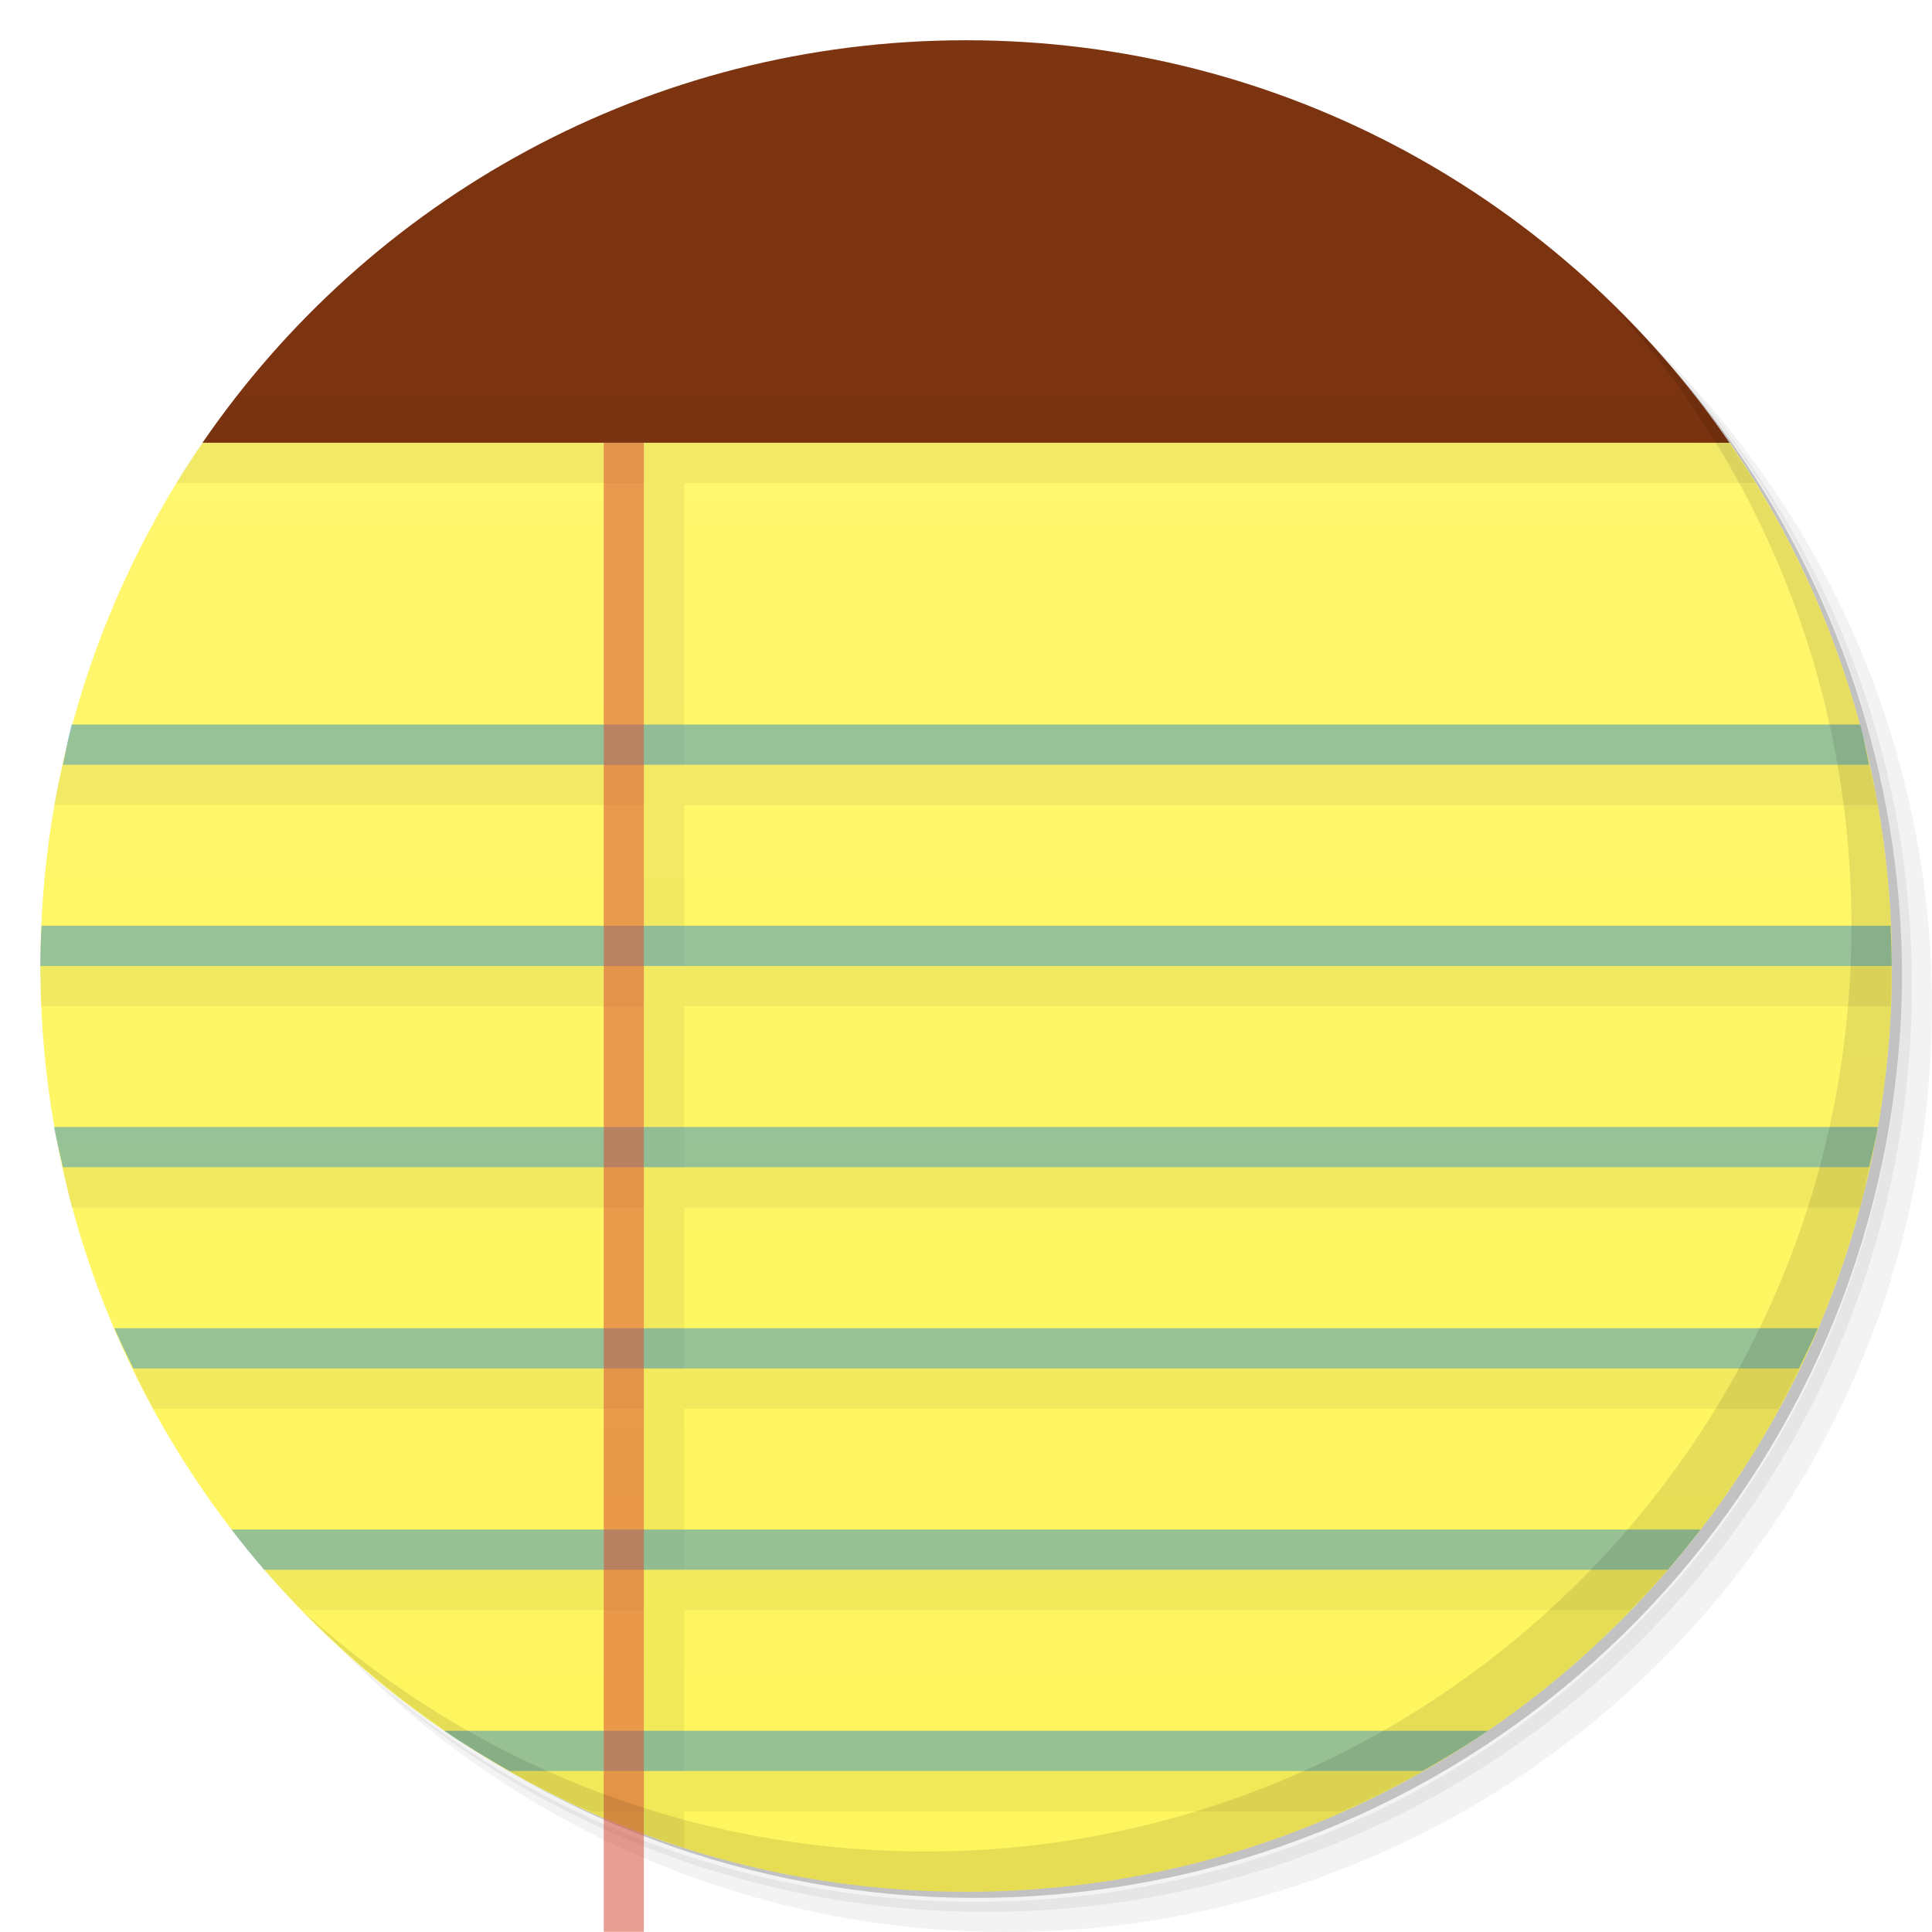
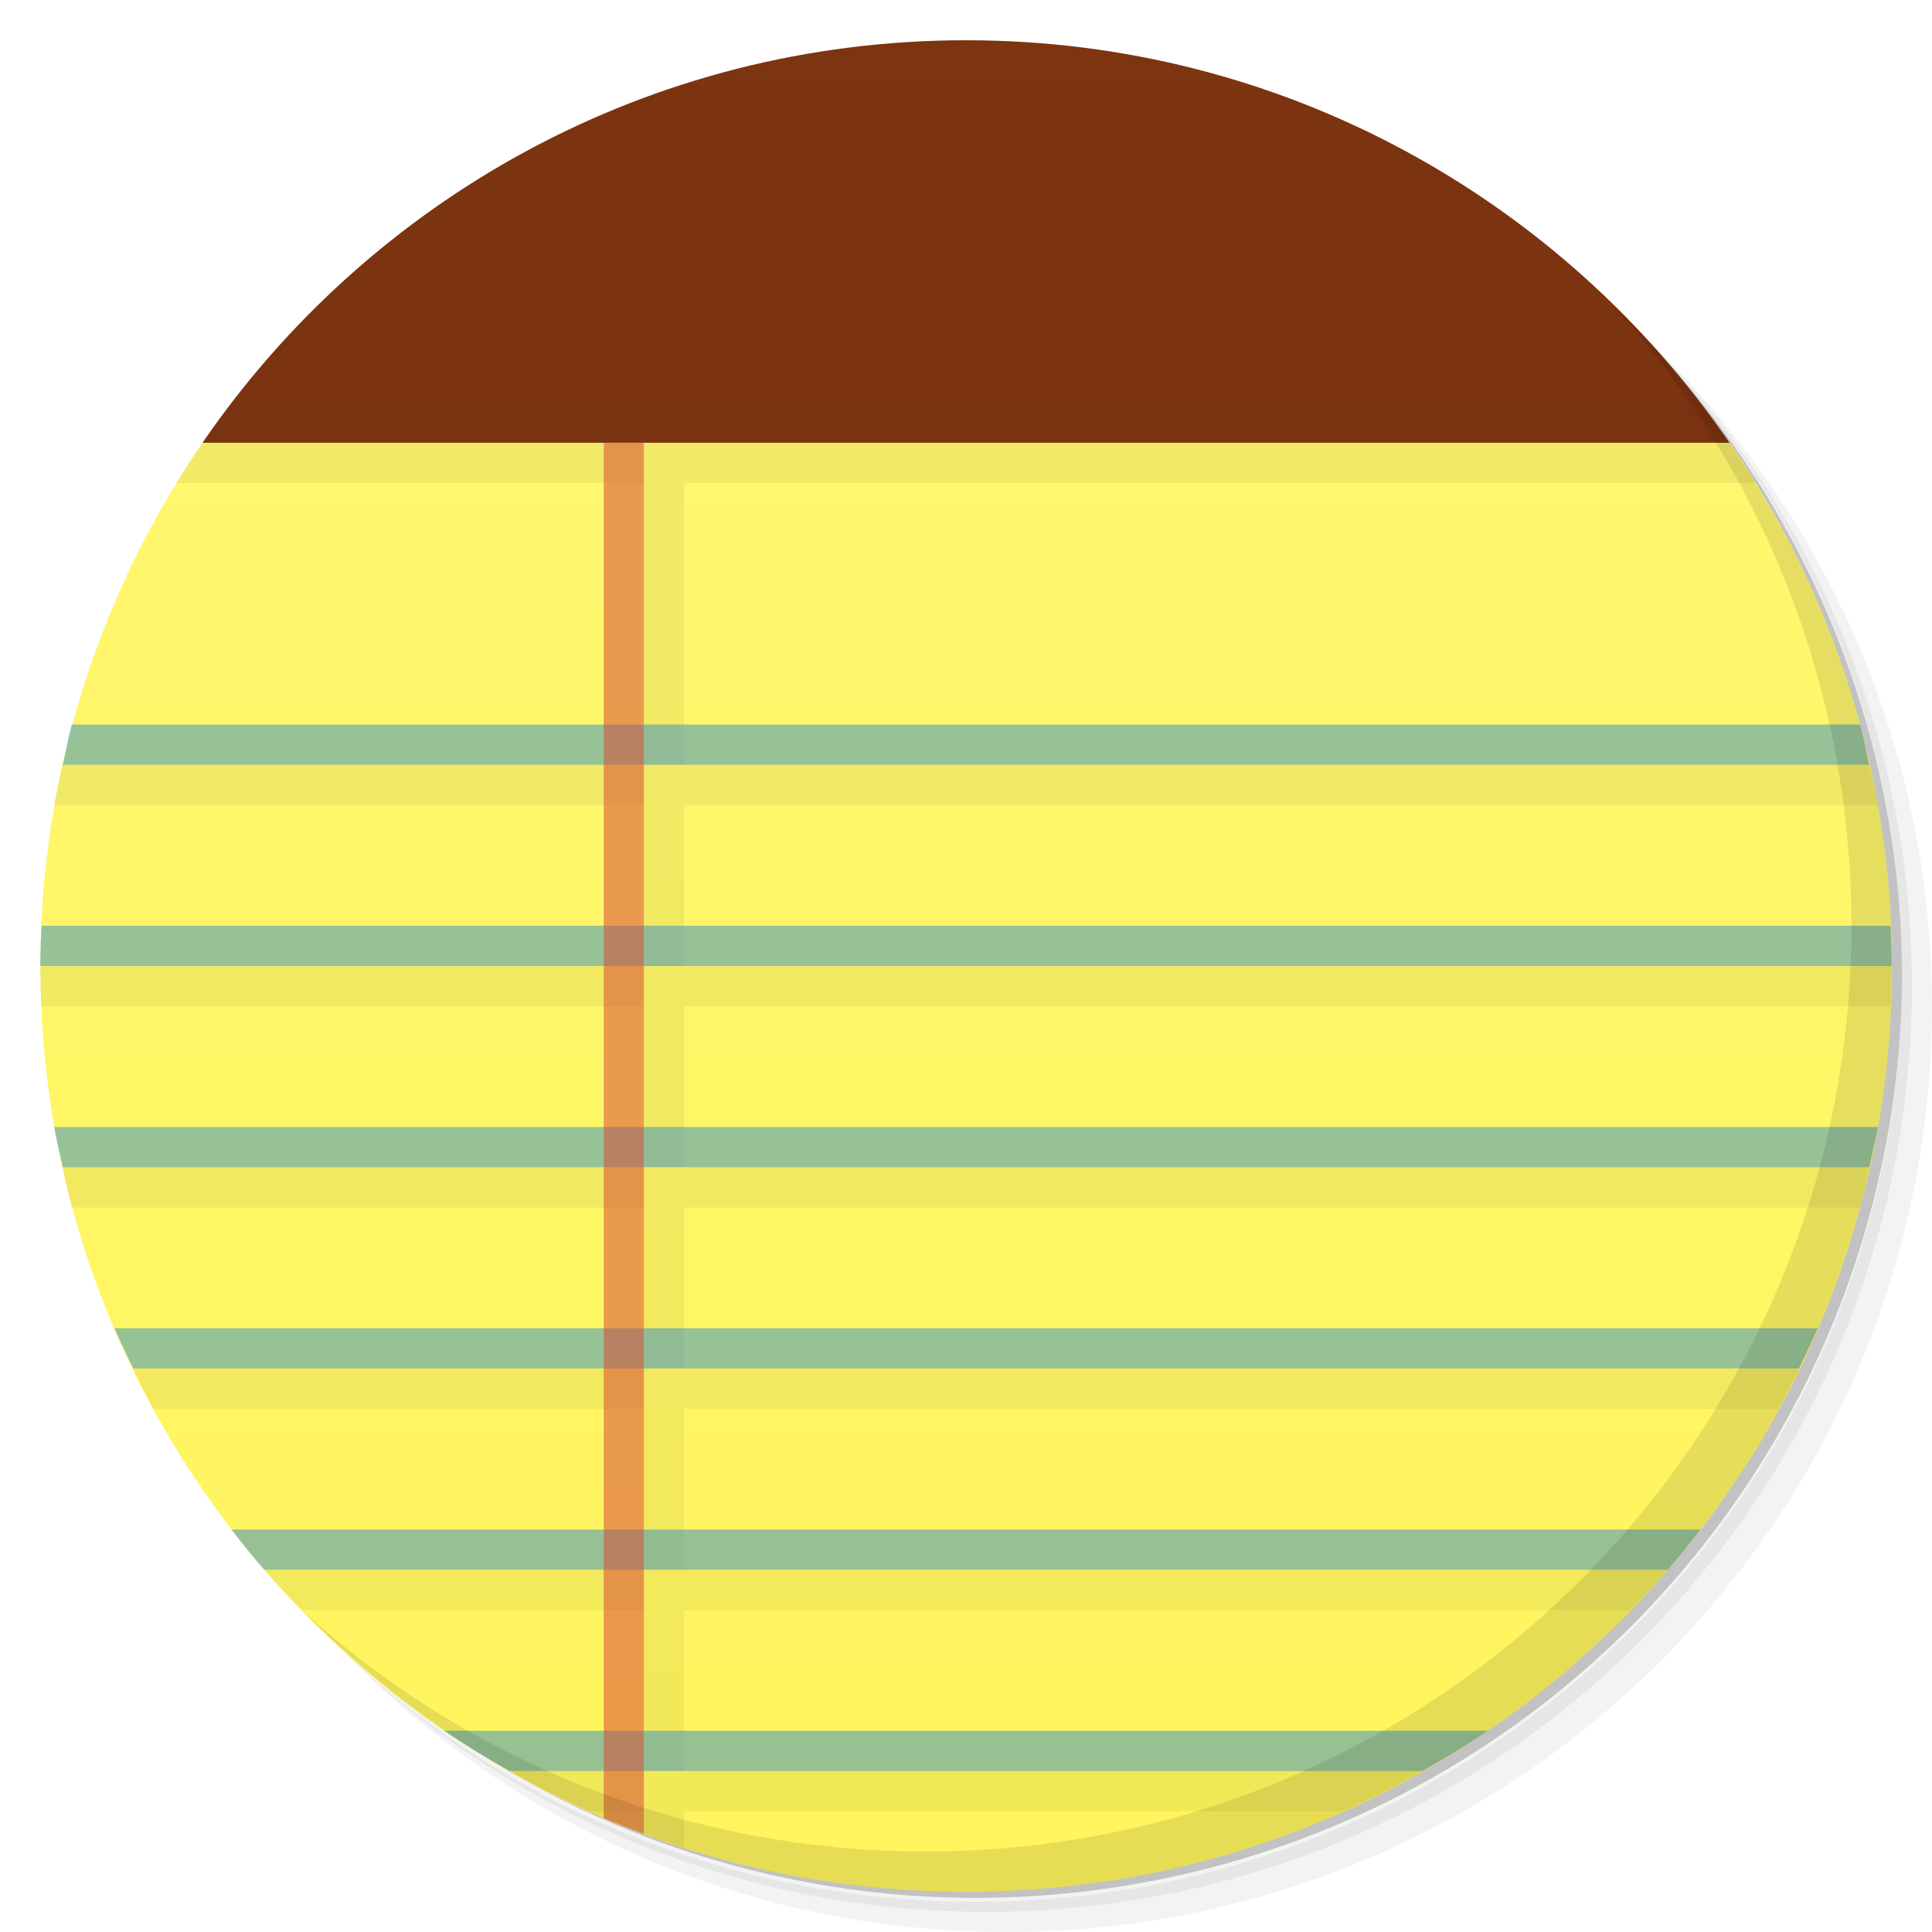
- <svg xmlns="http://www.w3.org/2000/svg" viewBox="0 0 48 48">
-   <defs>
-     <clipPath>
-       <g transform="translate(0,-1004.362)">
-         <path d="m -24 13 c 0 1.105 -0.672 2 -1.5 2 -0.828 0 -1.5 -0.895 -1.5 -2 0 -1.105 0.672 -2 1.5 -2 0.828 0 1.5 0.895 1.5 2 z" transform="matrix(15.33333,0,0,11.5,415,878.8622)" fill="#1890d0" />
-       </g>
-     </clipPath>
-     <clipPath>
-       <g transform="translate(0,-1004.362)">
-         <path d="m -24 13 c 0 1.105 -0.672 2 -1.5 2 -0.828 0 -1.5 -0.895 -1.5 -2 0 -1.105 0.672 -2 1.5 -2 0.828 0 1.5 0.895 1.5 2 z" transform="matrix(15.33333,0,0,11.5,415,878.8622)" fill="#1890d0" />
-       </g>
-     </clipPath>
+ <svg xmlns="http://www.w3.org/2000/svg" viewBox="0 0 48 48" id="svg2" version="1.1">
+   <defs id="defs4">
    <linearGradient id="linearGradient3103" gradientUnits="userSpaceOnUse" gradientTransform="matrix(6.776435,0,0,20.14532,-840.8114,-5436.431)" y1="279.1" x2="0" y2="268.33">
-       <stop stop-color="#4d200a" stop-opacity="1" />
-       <stop offset="1" stop-color="#853711" stop-opacity="1" />
+       <stop stop-color="#4d200a" stop-opacity="1" id="stop19" />
+       <stop offset="1" stop-color="#853711" stop-opacity="1" id="stop21" />
    </linearGradient>
    <linearGradient id="linearGradient3418" gradientUnits="userSpaceOnUse" gradientTransform="matrix(0,-1,1,0,-1.5e-6,48)" x1="1" x2="47">
-       <stop stop-color="#fff55d" stop-opacity="1" />
-       <stop offset="1" stop-color="#fff772" stop-opacity="1" />
+       <stop stop-color="#fff55d" stop-opacity="1" id="stop24" />
+       <stop offset="1" stop-color="#fff772" stop-opacity="1" id="stop26" />
    </linearGradient>
  </defs>
-   <g>
-     <path d="m 36.31 5 c 5.859 4.062 9.688 10.831 9.688 18.5 c 0 12.426 -10.07 22.5 -22.5 22.5 c -7.669 0 -14.438 -3.828 -18.5 -9.688 c 1.037 1.822 2.306 3.499 3.781 4.969 c 4.085 3.712 9.514 5.969 15.469 5.969 c 12.703 0 23 -10.298 23 -23 c 0 -5.954 -2.256 -11.384 -5.969 -15.469 c -1.469 -1.475 -3.147 -2.744 -4.969 -3.781 z m 4.969 3.781 c 3.854 4.113 6.219 9.637 6.219 15.719 c 0 12.703 -10.297 23 -23 23 c -6.081 0 -11.606 -2.364 -15.719 -6.219 c 4.16 4.144 9.883 6.719 16.219 6.719 c 12.703 0 23 -10.298 23 -23 c 0 -6.335 -2.575 -12.06 -6.719 -16.219 z" opacity="0.05" />
-     <path d="m 41.28 8.781 c 3.712 4.085 5.969 9.514 5.969 15.469 c 0 12.703 -10.297 23 -23 23 c -5.954 0 -11.384 -2.256 -15.469 -5.969 c 4.113 3.854 9.637 6.219 15.719 6.219 c 12.703 0 23 -10.298 23 -23 c 0 -6.081 -2.364 -11.606 -6.219 -15.719 z" opacity="0.1" />
-     <path d="m 31.25 2.375 c 8.615 3.154 14.75 11.417 14.75 21.13 c 0 12.426 -10.07 22.5 -22.5 22.5 c -9.708 0 -17.971 -6.135 -21.12 -14.75 a 23 23 0 0 0 44.875 -7 a 23 23 0 0 0 -16 -21.875 z" opacity="0.2" />
+   <g id="g28">
+     <path d="m 36.31 5 c 5.859 4.062 9.688 10.831 9.688 18.5 c 0 12.426 -10.07 22.5 -22.5 22.5 c -7.669 0 -14.438 -3.828 -18.5 -9.688 c 1.037 1.822 2.306 3.499 3.781 4.969 c 4.085 3.712 9.514 5.969 15.469 5.969 c 12.703 0 23 -10.298 23 -23 c 0 -5.954 -2.256 -11.384 -5.969 -15.469 c -1.469 -1.475 -3.147 -2.744 -4.969 -3.781 z m 4.969 3.781 c 3.854 4.113 6.219 9.637 6.219 15.719 c 0 12.703 -10.297 23 -23 23 c -6.081 0 -11.606 -2.364 -15.719 -6.219 c 4.16 4.144 9.883 6.719 16.219 6.719 c 12.703 0 23 -10.298 23 -23 c 0 -6.335 -2.575 -12.06 -6.719 -16.219 z" opacity="0.05" id="path30" />
+     <path d="m 41.28 8.781 c 3.712 4.085 5.969 9.514 5.969 15.469 c 0 12.703 -10.297 23 -23 23 c -5.954 0 -11.384 -2.256 -15.469 -5.969 c 4.113 3.854 9.637 6.219 15.719 6.219 c 12.703 0 23 -10.298 23 -23 c 0 -6.081 -2.364 -11.606 -6.219 -15.719 z" opacity="0.1" id="path32" />
+     <path d="m 31.25 2.375 c 8.615 3.154 14.75 11.417 14.75 21.13 c 0 12.426 -10.07 22.5 -22.5 22.5 c -9.708 0 -17.971 -6.135 -21.12 -14.75 a 23 23 0 0 0 44.875 -7 a 23 23 0 0 0 -16 -21.875 z" opacity="0.2" id="path34" />
  </g>
-   <path d="m 5.844 9.906 c -3.896 25.396 -1.948 12.698 0 0 z m 36.31 0 c -28.1 25.396 -14.05 12.698 0 0 z m -37.12 1.094 c -2.535 3.697 -4.03 8.179 -4.03 13 0 12.703 10.297 23 23 23 12.703 0 23 -10.297 23 -23 0 -4.821 -1.496 -9.303 -4.03 -13 z" fill="url(#linearGradient3418)" fill-opacity="1" />
-   <path d="m 5.03 11 c -0.226 0.329 -0.448 0.659 -0.656 1 l 11.625 0 l 0 7 l -14.438 0 c -0.074 0.332 -0.16 0.663 -0.219 1 l 14.656 0 l 0 4 l -15 0 c 0 0.334 0.017 0.669 0.031 1 l 14.969 0 l 0 4 l -14.438 0 c 0.074 0.332 0.131 0.674 0.219 1 l 14.219 0 l 0 4 l -12.688 0 c 0.162 0.335 0.322 0.674 0.5 1 l 12.188 0 l 0 4 l -9.438 0 c 0.298 0.346 0.62 0.673 0.938 1 l 8.5 0 l 0 4 l -3.344 0 c 0.642 0.364 1.321 0.697 2 1 l 1.344 0 l 0 0.563 c 0.33 0.123 0.663 0.236 1 0.344 l 0 -0.906 l 16.344 0 c 0.679 -0.303 1.358 -0.636 2 -1 l -18.344 0 l 0 -4 l 23.5 0 c 0.318 -0.327 0.64 -0.654 0.938 -1 l -24.438 0 l 0 -4 l 27.19 0 c 0.178 -0.326 0.338 -0.665 0.5 -1 l -27.688 0 l 0 -4 l 29.22 0 c 0.088 -0.326 0.145 -0.668 0.219 -1 l -29.438 0 l 0 -4 l 29.969 0 c 0.014 -0.331 0.031 -0.666 0.031 -1 l -30 0 l 0 -4 l 29.656 0 c -0.059 -0.337 -0.145 -0.668 -0.219 -1 l -29.438 0 l 0 -7 l 26.625 0 c -0.209 -0.341 -0.431 -0.671 -0.656 -1 l -37.938 0 z" opacity="0.1" fill="#000" fill-rule="evenodd" stroke="none" fill-opacity="0.533" />
-   <path d="m 1.781 18 c -0.088 0.326 -0.145 0.668 -0.219 1 l 44.875 0 c -0.074 -0.332 -0.131 -0.674 -0.219 -1 l -44.44 0 z m -0.75 5 c -0.014 0.331 -0.031 0.666 -0.031 1 l 46 0 c 0 -0.334 -0.017 -0.669 -0.031 -1 l -45.938 0 z m 0.313 5 c 0.059 0.337 0.145 0.668 0.219 1 l 44.875 0 c 0.074 -0.332 0.16 -0.663 0.219 -1 l -45.31 0 z m 1.5 5 c 0.143 0.335 0.311 0.673 0.469 1 l 41.38 0 c 0.158 -0.327 0.326 -0.665 0.469 -1 l -42.31 0 z m 2.906 5 c 0.26 0.339 0.534 0.677 0.813 1 l 34.875 0 c 0.279 -0.323 0.552 -0.661 0.813 -1 l -36.5 0 z m 5.281 5 c 0.523 0.357 1.072 0.686 1.625 1 l 22.688 0 c 0.553 -0.314 1.102 -0.643 1.625 -1 l -25.938 0 z" fill="#3d95c1" fill-rule="evenodd" stroke="none" fill-opacity="0.533" />
-   <path d="m 24 1 c -7.882 0 -14.824 3.957 -18.969 10 l 37.938 0 c -4.144 -6.04 -11.09 -10 -18.969 -10 z" fill="url(#linearGradient3103)" fill-rule="evenodd" stroke="none" />
-   <path d="m 15,11 0,36.996 0.996,0 0,-36.996 M 15,11" fill="#d64936" fill-rule="evenodd" stroke="none" fill-opacity="0.533" />
-   <g>
-     <path d="m 40.03 7.531 c 3.712 4.084 5.969 9.514 5.969 15.469 0 12.703 -10.297 23 -23 23 c -5.954 0 -11.384 -2.256 -15.469 -5.969 4.178 4.291 10.01 6.969 16.469 6.969 c 12.703 0 23 -10.298 23 -23 0 -6.462 -2.677 -12.291 -6.969 -16.469 z" opacity="0.1" />
+   <path d="m 5.034,11 c -2.535,3.697 -4.03,8.179 -4.03,13 0,12.703 10.297,23 23,23 12.703,0 23,-10.297 23,-23 0,-4.821 -1.496,-9.303 -4.03,-13 C 30.254,9.762 17.564,9.016 5.034,11 Z" id="path36" style="fill:url(#linearGradient3418);fill-opacity:1" />
+   <path d="m 5.03 11 c -0.226 0.329 -0.448 0.659 -0.656 1 l 11.625 0 l 0 7 l -14.438 0 c -0.074 0.332 -0.16 0.663 -0.219 1 l 14.656 0 l 0 4 l -15 0 c 0 0.334 0.017 0.669 0.031 1 l 14.969 0 l 0 4 l -14.438 0 c 0.074 0.332 0.131 0.674 0.219 1 l 14.219 0 l 0 4 l -12.688 0 c 0.162 0.335 0.322 0.674 0.5 1 l 12.188 0 l 0 4 l -9.438 0 c 0.298 0.346 0.62 0.673 0.938 1 l 8.5 0 l 0 4 l -3.344 0 c 0.642 0.364 1.321 0.697 2 1 l 1.344 0 l 0 0.563 c 0.33 0.123 0.663 0.236 1 0.344 l 0 -0.906 l 16.344 0 c 0.679 -0.303 1.358 -0.636 2 -1 l -18.344 0 l 0 -4 l 23.5 0 c 0.318 -0.327 0.64 -0.654 0.938 -1 l -24.438 0 l 0 -4 l 27.19 0 c 0.178 -0.326 0.338 -0.665 0.5 -1 l -27.688 0 l 0 -4 l 29.22 0 c 0.088 -0.326 0.145 -0.668 0.219 -1 l -29.438 0 l 0 -4 l 29.969 0 c 0.014 -0.331 0.031 -0.666 0.031 -1 l -30 0 l 0 -4 l 29.656 0 c -0.059 -0.337 -0.145 -0.668 -0.219 -1 l -29.438 0 l 0 -7 l 26.625 0 c -0.209 -0.341 -0.431 -0.671 -0.656 -1 l -37.938 0 z" opacity="0.1" fill="#000" fill-rule="evenodd" stroke="none" fill-opacity="0.533" id="path38" />
+   <path d="m 1.781 18 c -0.088 0.326 -0.145 0.668 -0.219 1 l 44.875 0 c -0.074 -0.332 -0.131 -0.674 -0.219 -1 l -44.44 0 z m -0.75 5 c -0.014 0.331 -0.031 0.666 -0.031 1 l 46 0 c 0 -0.334 -0.017 -0.669 -0.031 -1 l -45.938 0 z m 0.313 5 c 0.059 0.337 0.145 0.668 0.219 1 l 44.875 0 c 0.074 -0.332 0.16 -0.663 0.219 -1 l -45.31 0 z m 1.5 5 c 0.143 0.335 0.311 0.673 0.469 1 l 41.38 0 c 0.158 -0.327 0.326 -0.665 0.469 -1 l -42.31 0 z m 2.906 5 c 0.26 0.339 0.534 0.677 0.813 1 l 34.875 0 c 0.279 -0.323 0.552 -0.661 0.813 -1 l -36.5 0 z m 5.281 5 c 0.523 0.357 1.072 0.686 1.625 1 l 22.688 0 c 0.553 -0.314 1.102 -0.643 1.625 -1 l -25.938 0 z" fill="#3d95c1" fill-rule="evenodd" stroke="none" fill-opacity="0.533" id="path40" />
+   <path d="m 24 1 c -7.882 0 -14.824 3.957 -18.969 10 l 37.938 0 c -4.144 -6.04 -11.09 -10 -18.969 -10 z" fill="url(#linearGradient3103)" fill-rule="evenodd" stroke="none" id="path42" />
+   <path style="fill:#d64936;fill-opacity:0.533" d="M 15 11 L 15 45.17 C 15.328 45.31 15.66 45.44 15.996 45.564 L 15.996 11 L 15 11 z " id="path44" />
+   <g id="g46">
+     <path d="m 40.03 7.531 c 3.712 4.084 5.969 9.514 5.969 15.469 0 12.703 -10.297 23 -23 23 c -5.954 0 -11.384 -2.256 -15.469 -5.969 4.178 4.291 10.01 6.969 16.469 6.969 c 12.703 0 23 -10.298 23 -23 0 -6.462 -2.677 -12.291 -6.969 -16.469 z" opacity="0.1" id="path48" />
  </g>
</svg>
